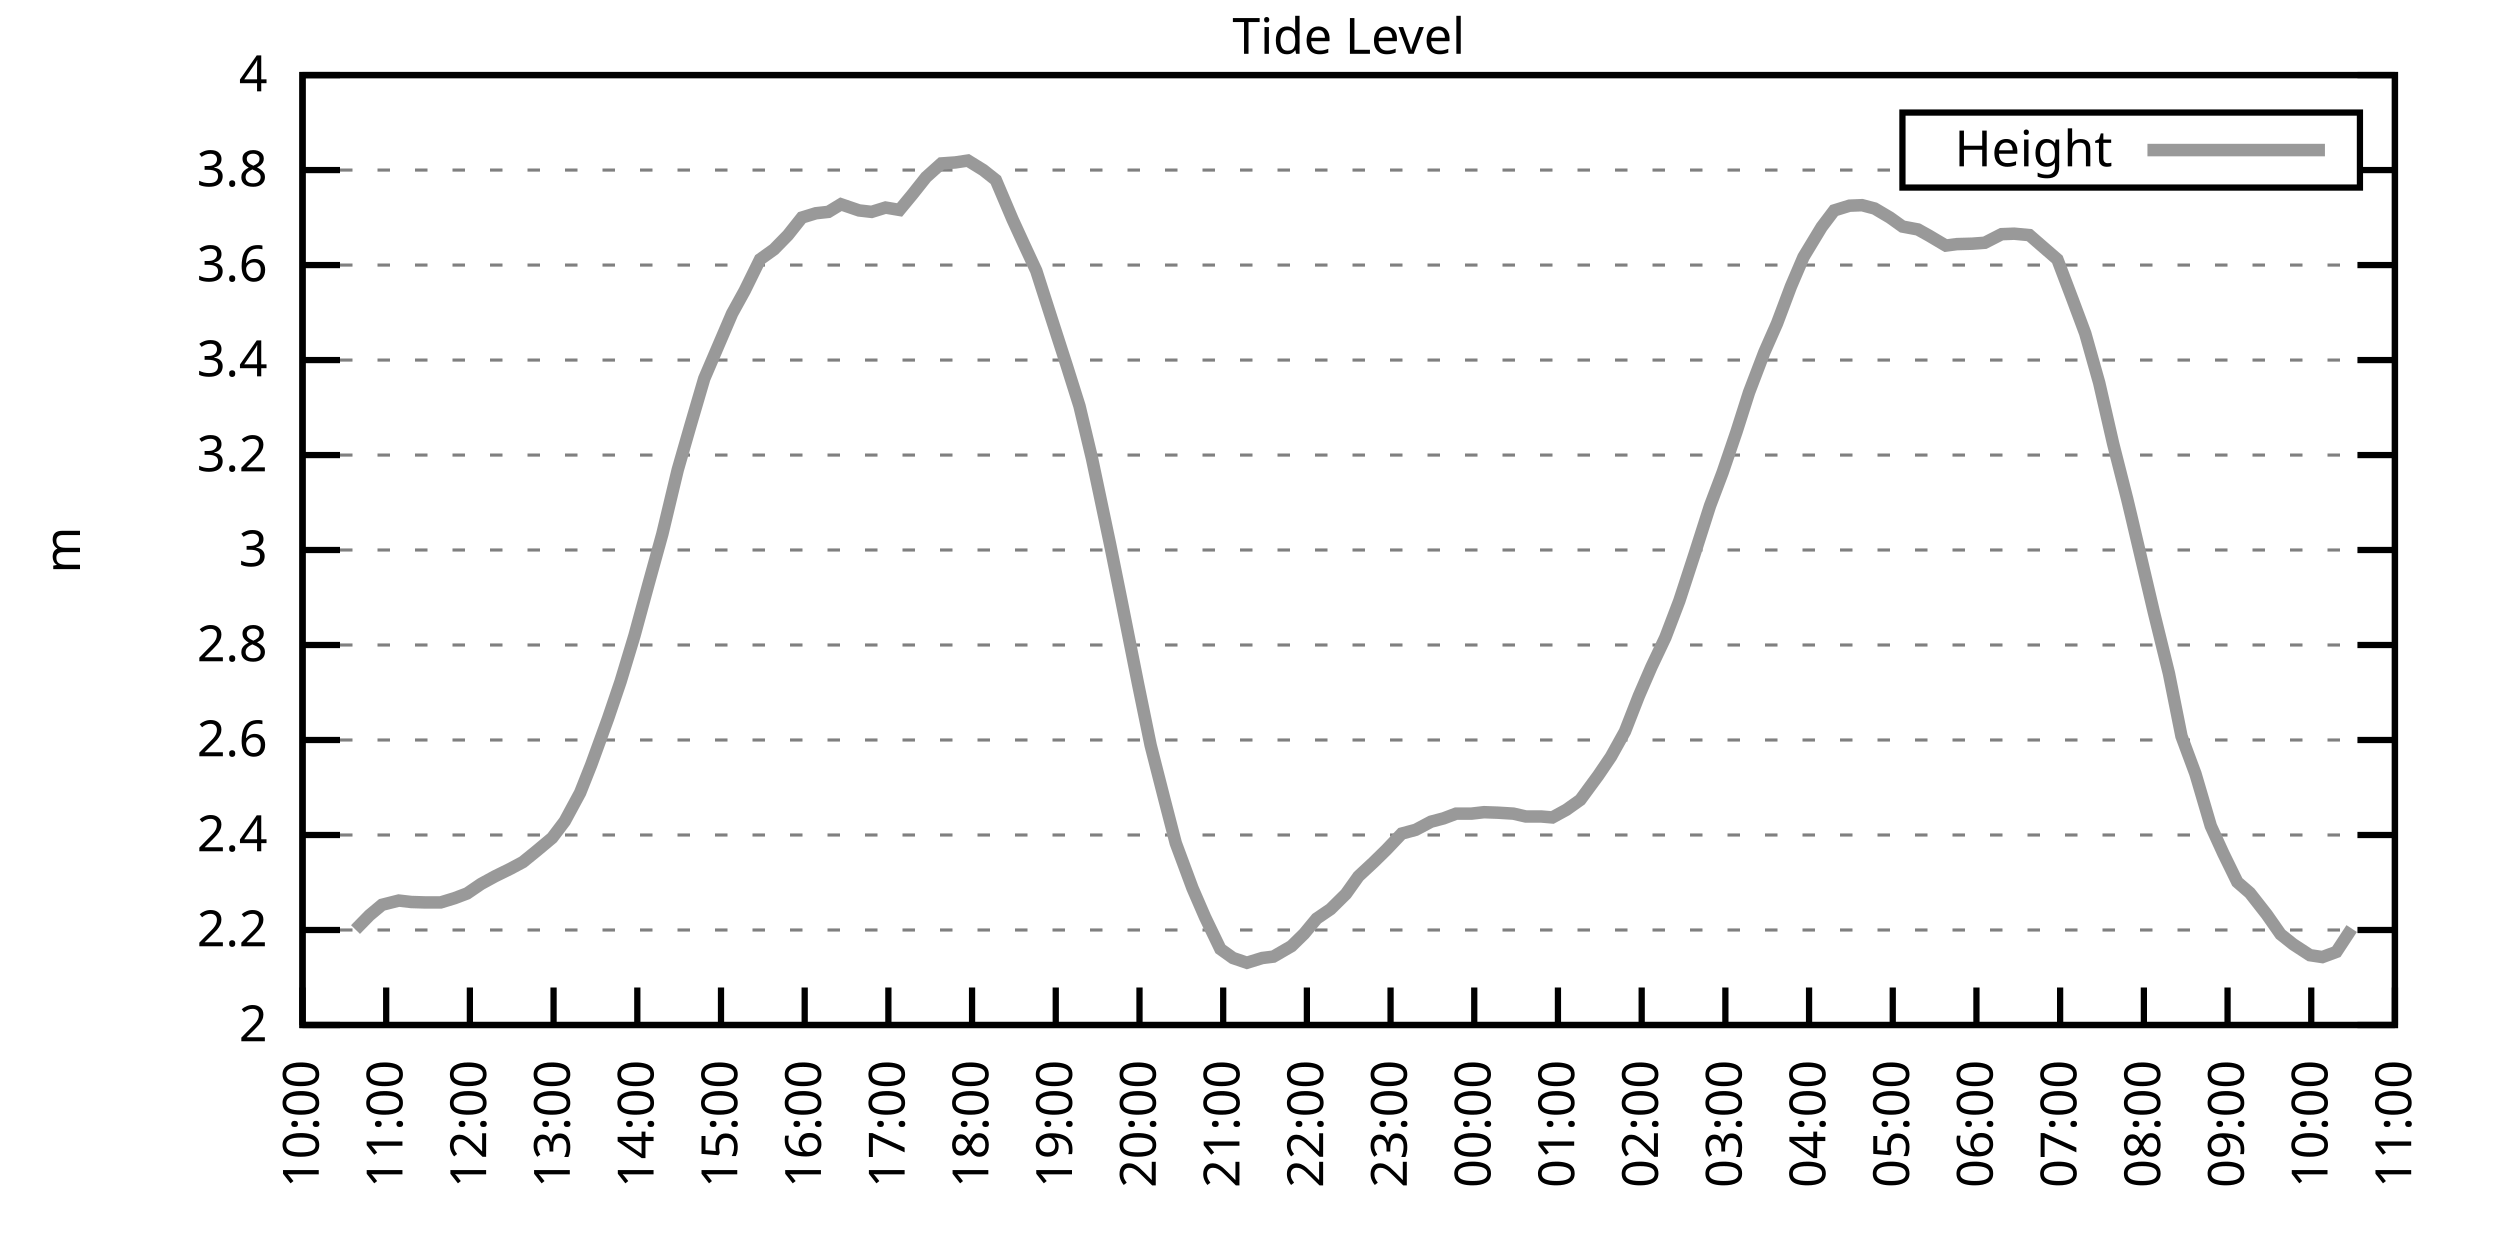
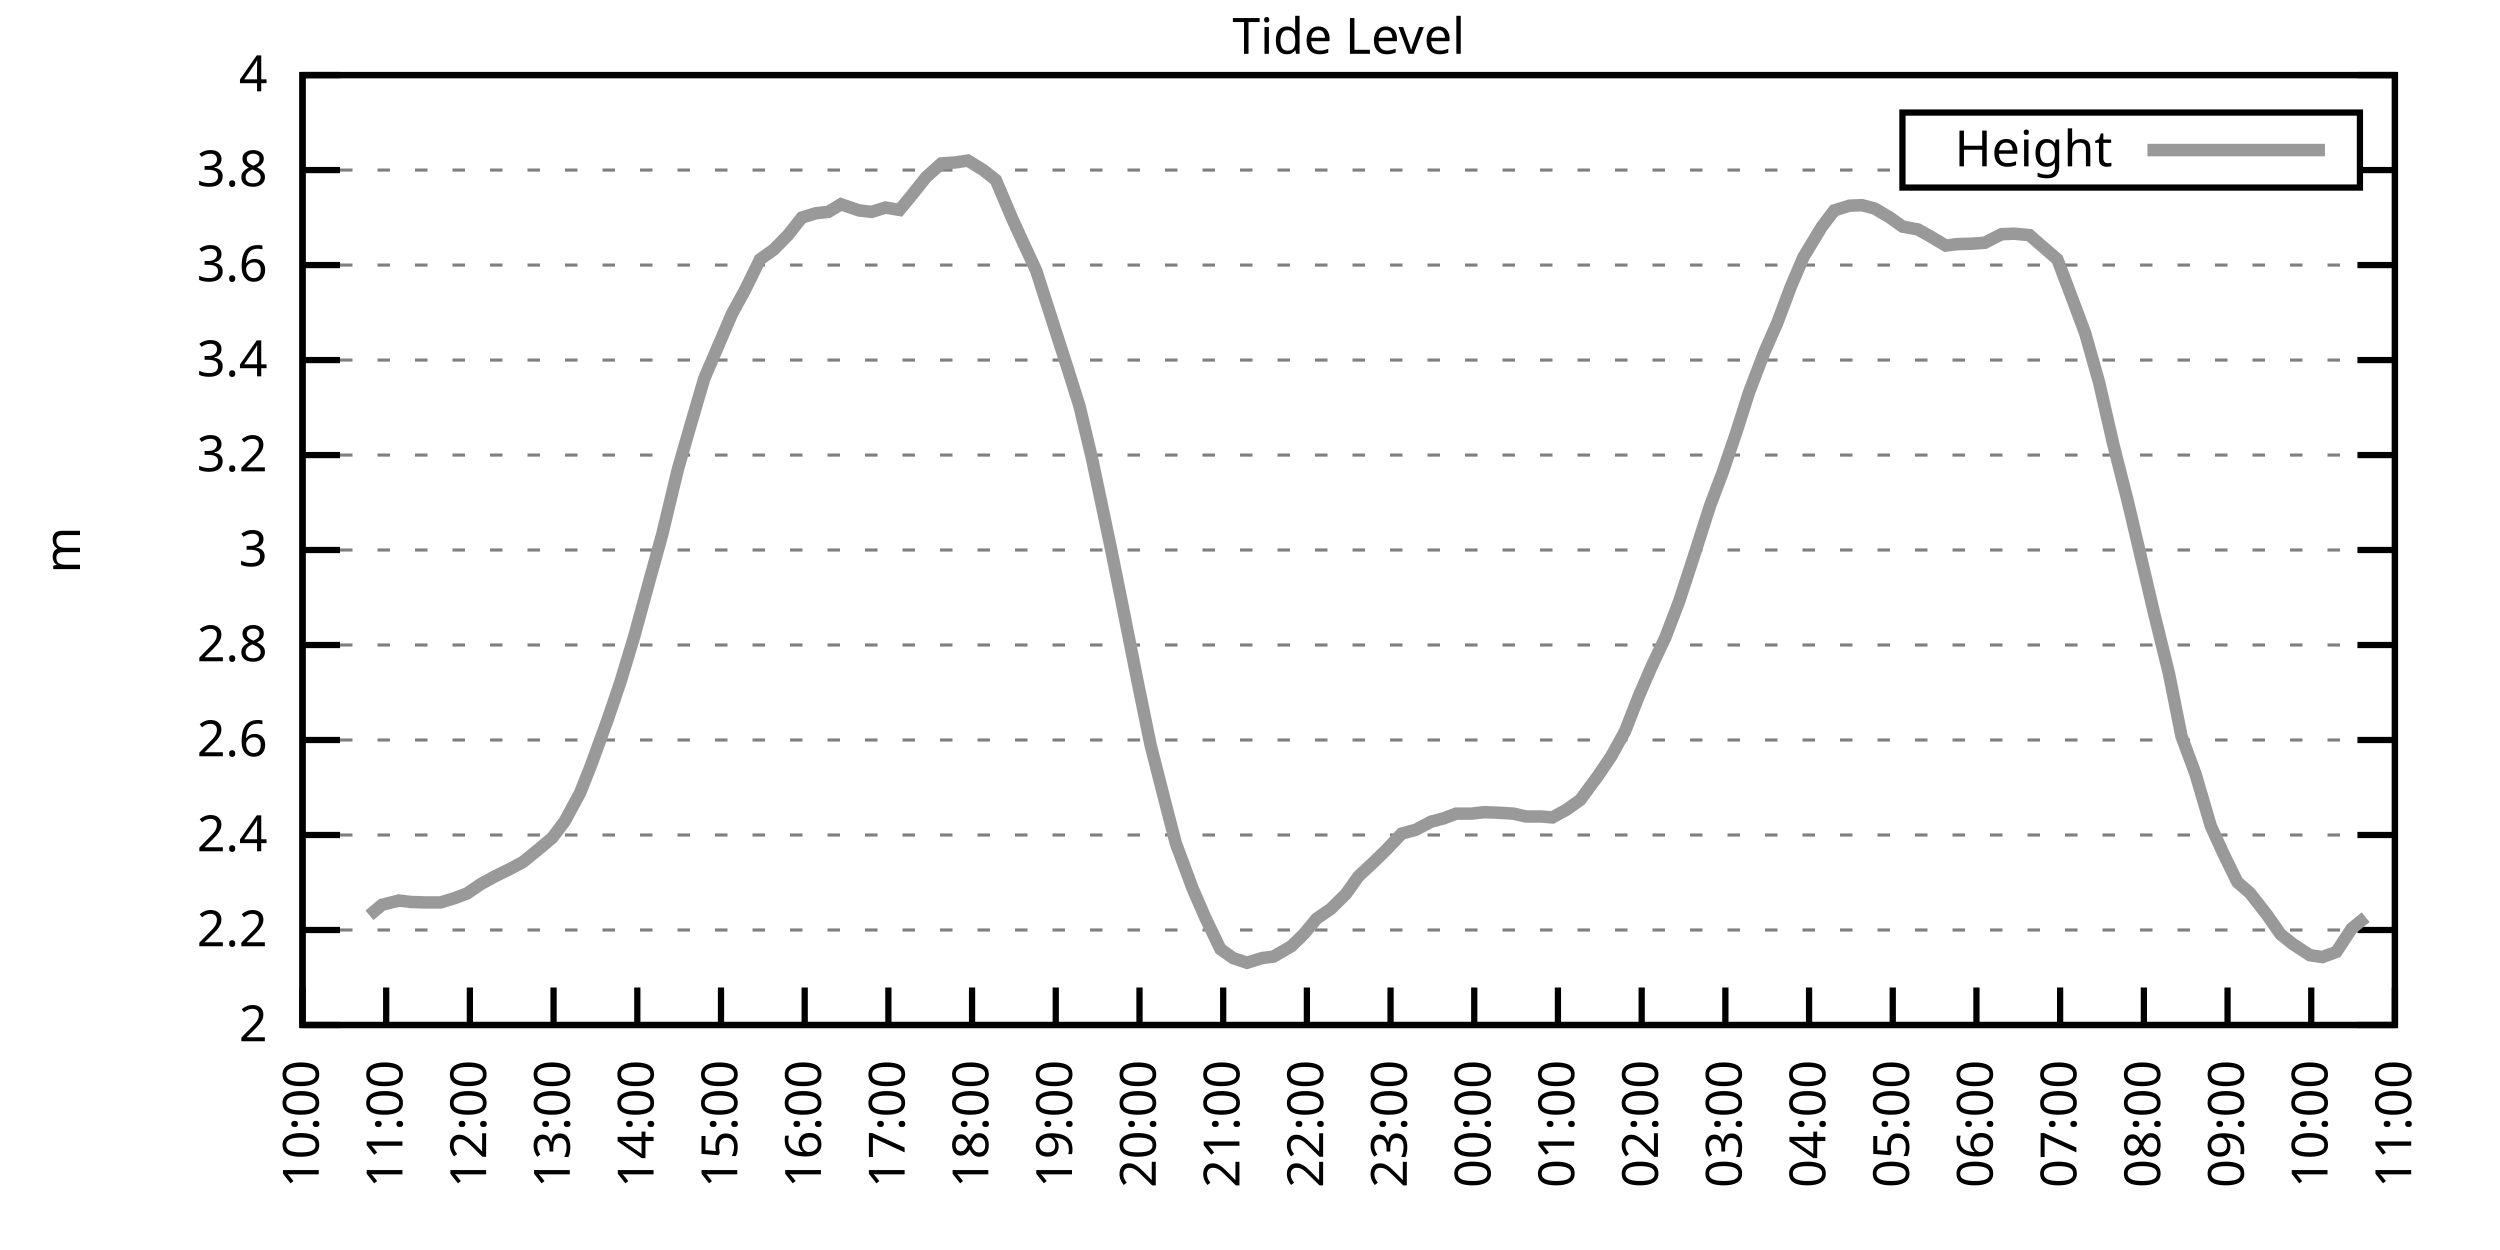
<svg xmlns="http://www.w3.org/2000/svg" xmlns:xlink="http://www.w3.org/1999/xlink" width="400" height="200" viewBox="0 0 400 200">
  <g id="gnuplot_canvas">
    <rect x="0" y="0" width="400" height="200" fill="none" />
    <defs>
      <circle id="gpDot" r="0.5" stroke-width="0.5" stroke="currentColor" />
      <path id="gpPt0" stroke-width="0.333" stroke="currentColor" d="M-1,0 h2 M0,-1 v2" />
      <path id="gpPt1" stroke-width="0.333" stroke="currentColor" d="M-1,-1 L1,1 M1,-1 L-1,1" />
      <path id="gpPt2" stroke-width="0.333" stroke="currentColor" d="M-1,0 L1,0 M0,-1 L0,1 M-1,-1 L1,1 M-1,1 L1,-1" />
      <rect id="gpPt3" stroke-width="0.333" stroke="currentColor" x="-1" y="-1" width="2" height="2" />
      <rect id="gpPt4" stroke-width="0.333" stroke="currentColor" fill="currentColor" x="-1" y="-1" width="2" height="2" />
      <circle id="gpPt5" stroke-width="0.333" stroke="currentColor" cx="0" cy="0" r="1" />
      <use xlink:href="#gpPt5" id="gpPt6" fill="currentColor" stroke="none" />
      <path id="gpPt7" stroke-width="0.333" stroke="currentColor" d="M0,-1.33 L-1.33,0.67 L1.33,0.67 z" />
      <use xlink:href="#gpPt7" id="gpPt8" fill="currentColor" stroke="none" />
      <use xlink:href="#gpPt7" id="gpPt9" stroke="currentColor" transform="rotate(180)" />
      <use xlink:href="#gpPt9" id="gpPt10" fill="currentColor" stroke="none" />
      <use xlink:href="#gpPt3" id="gpPt11" stroke="currentColor" transform="rotate(45)" />
      <use xlink:href="#gpPt11" id="gpPt12" fill="currentColor" stroke="none" />
      <path id="gpPt13" stroke-width="0.333" stroke="currentColor" d="M0,1.330 L1.265,0.411 L0.782,-1.067 L-0.782,-1.076 L-1.265,0.411 z" />
      <use xlink:href="#gpPt13" id="gpPt14" fill="currentColor" stroke="none" />
      <filter id="textbox" filterUnits="objectBoundingBox" x="0" y="0" height="1" width="1">
        <feFlood flood-color="white" flood-opacity="1" result="bgnd" />
        <feComposite in="SourceGraphic" in2="bgnd" operator="atop" />
      </filter>
      <filter id="greybox" filterUnits="objectBoundingBox" x="0" y="0" height="1" width="1">
        <feFlood flood-color="lightgrey" flood-opacity="1" result="grey" />
        <feComposite in="SourceGraphic" in2="grey" operator="atop" />
      </filter>
    </defs>
    <g fill="none" color="white" stroke="currentColor" stroke-width="1.00" stroke-linecap="butt" stroke-linejoin="miter">
</g>
    <g fill="none" color="black" stroke="currentColor" stroke-width="1.00" stroke-linecap="butt" stroke-linejoin="miter">
      <g stroke="none" shape-rendering="crispEdges">
        <polygon fill="rgb(255, 255, 255)" points="48.40,164.00 383.18,164.00 383.18,12.02 48.40,12.02 " />
      </g>
    </g>
    <g fill="none" color="black" stroke="currentColor" stroke-width="1.00" stroke-linecap="butt" stroke-linejoin="miter">
</g>
    <g fill="none" color="black" stroke="black" stroke-width="0.50" stroke-linecap="butt" stroke-linejoin="miter">
</g>
    <g fill="none" color="gray" stroke="currentColor" stroke-width="0.50" stroke-linecap="butt" stroke-linejoin="miter">
      <path stroke="gray" stroke-dasharray="2,4" class="gridline" d="M48.40,164.00 L383.19,164.00  " />
    </g>
    <g fill="none" color="gray" stroke="gray" stroke-width="1.00" stroke-linecap="butt" stroke-linejoin="miter">
</g>
    <g fill="none" color="black" stroke="currentColor" stroke-width="1.00" stroke-linecap="butt" stroke-linejoin="miter">
      <path stroke="black" d="M48.40,164.00 L54.40,164.00 M383.19,164.00 L377.19,164.00  " />
      <g transform="translate(42.80,166.60)" stroke="none" fill="black" font-family="Sans" font-size="8.00" text-anchor="end">
        <text>
          <tspan font-family="Sans"> 2</tspan>
        </text>
      </g>
    </g>
    <g fill="none" color="black" stroke="currentColor" stroke-width="1.00" stroke-linecap="butt" stroke-linejoin="miter">
</g>
    <g fill="none" color="black" stroke="black" stroke-width="0.50" stroke-linecap="butt" stroke-linejoin="miter">
</g>
    <g fill="none" color="gray" stroke="currentColor" stroke-width="0.50" stroke-linecap="butt" stroke-linejoin="miter">
      <path stroke="gray" stroke-dasharray="2,4" class="gridline" d="M48.40,148.80 L383.19,148.80  " />
    </g>
    <g fill="none" color="gray" stroke="gray" stroke-width="1.00" stroke-linecap="butt" stroke-linejoin="miter">
</g>
    <g fill="none" color="black" stroke="currentColor" stroke-width="1.00" stroke-linecap="butt" stroke-linejoin="miter">
      <path stroke="black" d="M48.40,148.80 L54.40,148.80 M383.19,148.80 L377.19,148.80  " />
      <g transform="translate(42.80,151.40)" stroke="none" fill="black" font-family="Sans" font-size="8.00" text-anchor="end">
        <text>
          <tspan font-family="Sans"> 2.2</tspan>
        </text>
      </g>
    </g>
    <g fill="none" color="black" stroke="currentColor" stroke-width="1.00" stroke-linecap="butt" stroke-linejoin="miter">
</g>
    <g fill="none" color="black" stroke="black" stroke-width="0.50" stroke-linecap="butt" stroke-linejoin="miter">
</g>
    <g fill="none" color="gray" stroke="currentColor" stroke-width="0.50" stroke-linecap="butt" stroke-linejoin="miter">
      <path stroke="gray" stroke-dasharray="2,4" class="gridline" d="M48.40,133.60 L383.19,133.60  " />
    </g>
    <g fill="none" color="gray" stroke="gray" stroke-width="1.00" stroke-linecap="butt" stroke-linejoin="miter">
</g>
    <g fill="none" color="black" stroke="currentColor" stroke-width="1.00" stroke-linecap="butt" stroke-linejoin="miter">
      <path stroke="black" d="M48.40,133.60 L54.40,133.60 M383.19,133.60 L377.19,133.60  " />
      <g transform="translate(42.80,136.20)" stroke="none" fill="black" font-family="Sans" font-size="8.00" text-anchor="end">
        <text>
          <tspan font-family="Sans"> 2.4</tspan>
        </text>
      </g>
    </g>
    <g fill="none" color="black" stroke="currentColor" stroke-width="1.00" stroke-linecap="butt" stroke-linejoin="miter">
</g>
    <g fill="none" color="black" stroke="black" stroke-width="0.50" stroke-linecap="butt" stroke-linejoin="miter">
</g>
    <g fill="none" color="gray" stroke="currentColor" stroke-width="0.50" stroke-linecap="butt" stroke-linejoin="miter">
      <path stroke="gray" stroke-dasharray="2,4" class="gridline" d="M48.40,118.40 L383.19,118.40  " />
    </g>
    <g fill="none" color="gray" stroke="gray" stroke-width="1.00" stroke-linecap="butt" stroke-linejoin="miter">
</g>
    <g fill="none" color="black" stroke="currentColor" stroke-width="1.00" stroke-linecap="butt" stroke-linejoin="miter">
      <path stroke="black" d="M48.40,118.40 L54.40,118.40 M383.19,118.40 L377.19,118.40  " />
      <g transform="translate(42.80,121.00)" stroke="none" fill="black" font-family="Sans" font-size="8.00" text-anchor="end">
        <text>
          <tspan font-family="Sans"> 2.6</tspan>
        </text>
      </g>
    </g>
    <g fill="none" color="black" stroke="currentColor" stroke-width="1.00" stroke-linecap="butt" stroke-linejoin="miter">
</g>
    <g fill="none" color="black" stroke="black" stroke-width="0.50" stroke-linecap="butt" stroke-linejoin="miter">
</g>
    <g fill="none" color="gray" stroke="currentColor" stroke-width="0.50" stroke-linecap="butt" stroke-linejoin="miter">
      <path stroke="gray" stroke-dasharray="2,4" class="gridline" d="M48.40,103.20 L383.19,103.20  " />
    </g>
    <g fill="none" color="gray" stroke="gray" stroke-width="1.00" stroke-linecap="butt" stroke-linejoin="miter">
</g>
    <g fill="none" color="black" stroke="currentColor" stroke-width="1.00" stroke-linecap="butt" stroke-linejoin="miter">
      <path stroke="black" d="M48.40,103.20 L54.40,103.20 M383.19,103.20 L377.19,103.20  " />
      <g transform="translate(42.80,105.80)" stroke="none" fill="black" font-family="Sans" font-size="8.00" text-anchor="end">
        <text>
          <tspan font-family="Sans"> 2.8</tspan>
        </text>
      </g>
    </g>
    <g fill="none" color="black" stroke="currentColor" stroke-width="1.00" stroke-linecap="butt" stroke-linejoin="miter">
</g>
    <g fill="none" color="black" stroke="black" stroke-width="0.50" stroke-linecap="butt" stroke-linejoin="miter">
</g>
    <g fill="none" color="gray" stroke="currentColor" stroke-width="0.50" stroke-linecap="butt" stroke-linejoin="miter">
      <path stroke="gray" stroke-dasharray="2,4" class="gridline" d="M48.40,88.00 L383.19,88.00  " />
    </g>
    <g fill="none" color="gray" stroke="gray" stroke-width="1.00" stroke-linecap="butt" stroke-linejoin="miter">
</g>
    <g fill="none" color="black" stroke="currentColor" stroke-width="1.00" stroke-linecap="butt" stroke-linejoin="miter">
      <path stroke="black" d="M48.40,88.00 L54.40,88.00 M383.19,88.00 L377.19,88.00  " />
      <g transform="translate(42.80,90.60)" stroke="none" fill="black" font-family="Sans" font-size="8.00" text-anchor="end">
        <text>
          <tspan font-family="Sans"> 3</tspan>
        </text>
      </g>
    </g>
    <g fill="none" color="black" stroke="currentColor" stroke-width="1.00" stroke-linecap="butt" stroke-linejoin="miter">
</g>
    <g fill="none" color="black" stroke="black" stroke-width="0.50" stroke-linecap="butt" stroke-linejoin="miter">
</g>
    <g fill="none" color="gray" stroke="currentColor" stroke-width="0.50" stroke-linecap="butt" stroke-linejoin="miter">
      <path stroke="gray" stroke-dasharray="2,4" class="gridline" d="M48.40,72.81 L383.19,72.81  " />
    </g>
    <g fill="none" color="gray" stroke="gray" stroke-width="1.00" stroke-linecap="butt" stroke-linejoin="miter">
</g>
    <g fill="none" color="black" stroke="currentColor" stroke-width="1.00" stroke-linecap="butt" stroke-linejoin="miter">
      <path stroke="black" d="M48.40,72.81 L54.40,72.81 M383.19,72.81 L377.19,72.81  " />
      <g transform="translate(42.80,75.41)" stroke="none" fill="black" font-family="Sans" font-size="8.00" text-anchor="end">
        <text>
          <tspan font-family="Sans"> 3.2</tspan>
        </text>
      </g>
    </g>
    <g fill="none" color="black" stroke="currentColor" stroke-width="1.00" stroke-linecap="butt" stroke-linejoin="miter">
</g>
    <g fill="none" color="black" stroke="black" stroke-width="0.50" stroke-linecap="butt" stroke-linejoin="miter">
</g>
    <g fill="none" color="gray" stroke="currentColor" stroke-width="0.50" stroke-linecap="butt" stroke-linejoin="miter">
      <path stroke="gray" stroke-dasharray="2,4" class="gridline" d="M48.40,57.61 L383.19,57.61  " />
    </g>
    <g fill="none" color="gray" stroke="gray" stroke-width="1.00" stroke-linecap="butt" stroke-linejoin="miter">
</g>
    <g fill="none" color="black" stroke="currentColor" stroke-width="1.00" stroke-linecap="butt" stroke-linejoin="miter">
      <path stroke="black" d="M48.40,57.61 L54.40,57.61 M383.19,57.61 L377.19,57.61  " />
      <g transform="translate(42.80,60.21)" stroke="none" fill="black" font-family="Sans" font-size="8.00" text-anchor="end">
        <text>
          <tspan font-family="Sans"> 3.4</tspan>
        </text>
      </g>
    </g>
    <g fill="none" color="black" stroke="currentColor" stroke-width="1.00" stroke-linecap="butt" stroke-linejoin="miter">
</g>
    <g fill="none" color="black" stroke="black" stroke-width="0.50" stroke-linecap="butt" stroke-linejoin="miter">
</g>
    <g fill="none" color="gray" stroke="currentColor" stroke-width="0.50" stroke-linecap="butt" stroke-linejoin="miter">
      <path stroke="gray" stroke-dasharray="2,4" class="gridline" d="M48.40,42.41 L383.19,42.41  " />
    </g>
    <g fill="none" color="gray" stroke="gray" stroke-width="1.00" stroke-linecap="butt" stroke-linejoin="miter">
</g>
    <g fill="none" color="black" stroke="currentColor" stroke-width="1.00" stroke-linecap="butt" stroke-linejoin="miter">
      <path stroke="black" d="M48.40,42.41 L54.40,42.41 M383.19,42.41 L377.19,42.41  " />
      <g transform="translate(42.80,45.01)" stroke="none" fill="black" font-family="Sans" font-size="8.00" text-anchor="end">
        <text>
          <tspan font-family="Sans"> 3.6</tspan>
        </text>
      </g>
    </g>
    <g fill="none" color="black" stroke="currentColor" stroke-width="1.00" stroke-linecap="butt" stroke-linejoin="miter">
</g>
    <g fill="none" color="black" stroke="black" stroke-width="0.50" stroke-linecap="butt" stroke-linejoin="miter">
</g>
    <g fill="none" color="gray" stroke="currentColor" stroke-width="0.50" stroke-linecap="butt" stroke-linejoin="miter">
      <path stroke="gray" stroke-dasharray="2,4" class="gridline" d="M48.40,27.21 L304.39,27.21 M377.59,27.21 L383.19,27.21  " />
    </g>
    <g fill="none" color="gray" stroke="gray" stroke-width="1.00" stroke-linecap="butt" stroke-linejoin="miter">
</g>
    <g fill="none" color="black" stroke="currentColor" stroke-width="1.00" stroke-linecap="butt" stroke-linejoin="miter">
      <path stroke="black" d="M48.40,27.21 L54.40,27.21 M383.19,27.21 L377.19,27.21  " />
      <g transform="translate(42.80,29.81)" stroke="none" fill="black" font-family="Sans" font-size="8.00" text-anchor="end">
        <text>
          <tspan font-family="Sans"> 3.8</tspan>
        </text>
      </g>
    </g>
    <g fill="none" color="black" stroke="currentColor" stroke-width="1.00" stroke-linecap="butt" stroke-linejoin="miter">
</g>
    <g fill="none" color="black" stroke="black" stroke-width="0.50" stroke-linecap="butt" stroke-linejoin="miter">
</g>
    <g fill="none" color="gray" stroke="currentColor" stroke-width="0.50" stroke-linecap="butt" stroke-linejoin="miter">
      <path stroke="gray" stroke-dasharray="2,4" class="gridline" d="M48.40,12.01 L383.19,12.01  " />
    </g>
    <g fill="none" color="gray" stroke="gray" stroke-width="1.00" stroke-linecap="butt" stroke-linejoin="miter">
</g>
    <g fill="none" color="black" stroke="currentColor" stroke-width="1.00" stroke-linecap="butt" stroke-linejoin="miter">
      <path stroke="black" d="M48.40,12.01 L54.40,12.01 M383.19,12.01 L377.19,12.01  " />
      <g transform="translate(42.80,14.61)" stroke="none" fill="black" font-family="Sans" font-size="8.00" text-anchor="end">
        <text>
          <tspan font-family="Sans"> 4</tspan>
        </text>
      </g>
    </g>
    <g fill="none" color="black" stroke="currentColor" stroke-width="1.00" stroke-linecap="butt" stroke-linejoin="miter">
      <path stroke="black" d="M48.40,164.00 L48.40,158.00  " />
      <g transform="translate(51.00,169.60) rotate(270.00)" stroke="none" fill="black" font-family="Sans" font-size="8.00" text-anchor="end">
        <text>
          <tspan font-family="Sans">10:00</tspan>
        </text>
      </g>
    </g>
    <g fill="none" color="black" stroke="currentColor" stroke-width="1.00" stroke-linecap="butt" stroke-linejoin="miter">
      <path stroke="black" d="M61.79,164.00 L61.79,158.00  " />
      <g transform="translate(64.39,169.60) rotate(270.00)" stroke="none" fill="black" font-family="Sans" font-size="8.00" text-anchor="end">
        <text>
          <tspan font-family="Sans">11:00</tspan>
        </text>
      </g>
    </g>
    <g fill="none" color="black" stroke="currentColor" stroke-width="1.00" stroke-linecap="butt" stroke-linejoin="miter">
      <path stroke="black" d="M75.18,164.00 L75.18,158.00  " />
      <g transform="translate(77.78,169.60) rotate(270.00)" stroke="none" fill="black" font-family="Sans" font-size="8.00" text-anchor="end">
        <text>
          <tspan font-family="Sans">12:00</tspan>
        </text>
      </g>
    </g>
    <g fill="none" color="black" stroke="currentColor" stroke-width="1.00" stroke-linecap="butt" stroke-linejoin="miter">
      <path stroke="black" d="M88.57,164.00 L88.57,158.00  " />
      <g transform="translate(91.17,169.60) rotate(270.00)" stroke="none" fill="black" font-family="Sans" font-size="8.00" text-anchor="end">
        <text>
          <tspan font-family="Sans">13:00</tspan>
        </text>
      </g>
    </g>
    <g fill="none" color="black" stroke="currentColor" stroke-width="1.00" stroke-linecap="butt" stroke-linejoin="miter">
      <path stroke="black" d="M101.97,164.00 L101.97,158.00  " />
      <g transform="translate(104.57,169.60) rotate(270.00)" stroke="none" fill="black" font-family="Sans" font-size="8.00" text-anchor="end">
        <text>
          <tspan font-family="Sans">14:00</tspan>
        </text>
      </g>
    </g>
    <g fill="none" color="black" stroke="currentColor" stroke-width="1.00" stroke-linecap="butt" stroke-linejoin="miter">
      <path stroke="black" d="M115.36,164.00 L115.36,158.00  " />
      <g transform="translate(117.96,169.60) rotate(270.00)" stroke="none" fill="black" font-family="Sans" font-size="8.00" text-anchor="end">
        <text>
          <tspan font-family="Sans">15:00</tspan>
        </text>
      </g>
    </g>
    <g fill="none" color="black" stroke="currentColor" stroke-width="1.00" stroke-linecap="butt" stroke-linejoin="miter">
      <path stroke="black" d="M128.75,164.00 L128.75,158.00  " />
      <g transform="translate(131.35,169.60) rotate(270.00)" stroke="none" fill="black" font-family="Sans" font-size="8.00" text-anchor="end">
        <text>
          <tspan font-family="Sans">16:00</tspan>
        </text>
      </g>
    </g>
    <g fill="none" color="black" stroke="currentColor" stroke-width="1.00" stroke-linecap="butt" stroke-linejoin="miter">
      <path stroke="black" d="M142.14,164.00 L142.14,158.00  " />
      <g transform="translate(144.74,169.60) rotate(270.00)" stroke="none" fill="black" font-family="Sans" font-size="8.00" text-anchor="end">
        <text>
          <tspan font-family="Sans">17:00</tspan>
        </text>
      </g>
    </g>
    <g fill="none" color="black" stroke="currentColor" stroke-width="1.00" stroke-linecap="butt" stroke-linejoin="miter">
      <path stroke="black" d="M155.53,164.00 L155.53,158.00  " />
      <g transform="translate(158.13,169.60) rotate(270.00)" stroke="none" fill="black" font-family="Sans" font-size="8.00" text-anchor="end">
        <text>
          <tspan font-family="Sans">18:00</tspan>
        </text>
      </g>
    </g>
    <g fill="none" color="black" stroke="currentColor" stroke-width="1.00" stroke-linecap="butt" stroke-linejoin="miter">
      <path stroke="black" d="M168.92,164.00 L168.92,158.00  " />
      <g transform="translate(171.52,169.60) rotate(270.00)" stroke="none" fill="black" font-family="Sans" font-size="8.00" text-anchor="end">
        <text>
          <tspan font-family="Sans">19:00</tspan>
        </text>
      </g>
    </g>
    <g fill="none" color="black" stroke="currentColor" stroke-width="1.00" stroke-linecap="butt" stroke-linejoin="miter">
      <path stroke="black" d="M182.32,164.00 L182.32,158.00  " />
      <g transform="translate(184.92,169.60) rotate(270.00)" stroke="none" fill="black" font-family="Sans" font-size="8.00" text-anchor="end">
        <text>
          <tspan font-family="Sans">20:00</tspan>
        </text>
      </g>
    </g>
    <g fill="none" color="black" stroke="currentColor" stroke-width="1.00" stroke-linecap="butt" stroke-linejoin="miter">
      <path stroke="black" d="M195.71,164.00 L195.71,158.00  " />
      <g transform="translate(198.31,169.60) rotate(270.00)" stroke="none" fill="black" font-family="Sans" font-size="8.00" text-anchor="end">
        <text>
          <tspan font-family="Sans">21:00</tspan>
        </text>
      </g>
    </g>
    <g fill="none" color="black" stroke="currentColor" stroke-width="1.00" stroke-linecap="butt" stroke-linejoin="miter">
      <path stroke="black" d="M209.10,164.00 L209.10,158.00  " />
      <g transform="translate(211.70,169.60) rotate(270.00)" stroke="none" fill="black" font-family="Sans" font-size="8.00" text-anchor="end">
        <text>
          <tspan font-family="Sans">22:00</tspan>
        </text>
      </g>
    </g>
    <g fill="none" color="black" stroke="currentColor" stroke-width="1.00" stroke-linecap="butt" stroke-linejoin="miter">
      <path stroke="black" d="M222.49,164.00 L222.49,158.00  " />
      <g transform="translate(225.09,169.60) rotate(270.00)" stroke="none" fill="black" font-family="Sans" font-size="8.00" text-anchor="end">
        <text>
          <tspan font-family="Sans">23:00</tspan>
        </text>
      </g>
    </g>
    <g fill="none" color="black" stroke="currentColor" stroke-width="1.00" stroke-linecap="butt" stroke-linejoin="miter">
      <path stroke="black" d="M235.88,164.00 L235.88,158.00  " />
      <g transform="translate(238.48,169.60) rotate(270.00)" stroke="none" fill="black" font-family="Sans" font-size="8.00" text-anchor="end">
        <text>
          <tspan font-family="Sans">00:00</tspan>
        </text>
      </g>
    </g>
    <g fill="none" color="black" stroke="currentColor" stroke-width="1.00" stroke-linecap="butt" stroke-linejoin="miter">
      <path stroke="black" d="M249.27,164.00 L249.27,158.00  " />
      <g transform="translate(251.87,169.60) rotate(270.00)" stroke="none" fill="black" font-family="Sans" font-size="8.00" text-anchor="end">
        <text>
          <tspan font-family="Sans">01:00</tspan>
        </text>
      </g>
    </g>
    <g fill="none" color="black" stroke="currentColor" stroke-width="1.00" stroke-linecap="butt" stroke-linejoin="miter">
      <path stroke="black" d="M262.67,164.00 L262.67,158.00  " />
      <g transform="translate(265.27,169.60) rotate(270.00)" stroke="none" fill="black" font-family="Sans" font-size="8.00" text-anchor="end">
        <text>
          <tspan font-family="Sans">02:00</tspan>
        </text>
      </g>
    </g>
    <g fill="none" color="black" stroke="currentColor" stroke-width="1.00" stroke-linecap="butt" stroke-linejoin="miter">
      <path stroke="black" d="M276.06,164.00 L276.06,158.00  " />
      <g transform="translate(278.66,169.60) rotate(270.00)" stroke="none" fill="black" font-family="Sans" font-size="8.00" text-anchor="end">
        <text>
          <tspan font-family="Sans">03:00</tspan>
        </text>
      </g>
    </g>
    <g fill="none" color="black" stroke="currentColor" stroke-width="1.00" stroke-linecap="butt" stroke-linejoin="miter">
      <path stroke="black" d="M289.45,164.00 L289.45,158.00  " />
      <g transform="translate(292.05,169.60) rotate(270.00)" stroke="none" fill="black" font-family="Sans" font-size="8.00" text-anchor="end">
        <text>
          <tspan font-family="Sans">04:00</tspan>
        </text>
      </g>
    </g>
    <g fill="none" color="black" stroke="currentColor" stroke-width="1.00" stroke-linecap="butt" stroke-linejoin="miter">
      <path stroke="black" d="M302.84,164.00 L302.84,158.00  " />
      <g transform="translate(305.44,169.60) rotate(270.00)" stroke="none" fill="black" font-family="Sans" font-size="8.00" text-anchor="end">
        <text>
          <tspan font-family="Sans">05:00</tspan>
        </text>
      </g>
    </g>
    <g fill="none" color="black" stroke="currentColor" stroke-width="1.00" stroke-linecap="butt" stroke-linejoin="miter">
      <path stroke="black" d="M316.23,164.00 L316.23,158.00  " />
      <g transform="translate(318.83,169.60) rotate(270.00)" stroke="none" fill="black" font-family="Sans" font-size="8.00" text-anchor="end">
        <text>
          <tspan font-family="Sans">06:00</tspan>
        </text>
      </g>
    </g>
    <g fill="none" color="black" stroke="currentColor" stroke-width="1.00" stroke-linecap="butt" stroke-linejoin="miter">
      <path stroke="black" d="M329.62,164.00 L329.62,158.00  " />
      <g transform="translate(332.22,169.60) rotate(270.00)" stroke="none" fill="black" font-family="Sans" font-size="8.00" text-anchor="end">
        <text>
          <tspan font-family="Sans">07:00</tspan>
        </text>
      </g>
    </g>
    <g fill="none" color="black" stroke="currentColor" stroke-width="1.00" stroke-linecap="butt" stroke-linejoin="miter">
      <path stroke="black" d="M343.02,164.00 L343.02,158.00  " />
      <g transform="translate(345.62,169.60) rotate(270.00)" stroke="none" fill="black" font-family="Sans" font-size="8.00" text-anchor="end">
        <text>
          <tspan font-family="Sans">08:00</tspan>
        </text>
      </g>
    </g>
    <g fill="none" color="black" stroke="currentColor" stroke-width="1.00" stroke-linecap="butt" stroke-linejoin="miter">
      <path stroke="black" d="M356.41,164.00 L356.41,158.00  " />
      <g transform="translate(359.01,169.60) rotate(270.00)" stroke="none" fill="black" font-family="Sans" font-size="8.00" text-anchor="end">
        <text>
          <tspan font-family="Sans">09:00</tspan>
        </text>
      </g>
    </g>
    <g fill="none" color="black" stroke="currentColor" stroke-width="1.00" stroke-linecap="butt" stroke-linejoin="miter">
      <path stroke="black" d="M369.80,164.00 L369.80,158.00  " />
      <g transform="translate(372.40,169.60) rotate(270.00)" stroke="none" fill="black" font-family="Sans" font-size="8.00" text-anchor="end">
        <text>
          <tspan font-family="Sans">10:00</tspan>
        </text>
      </g>
    </g>
    <g fill="none" color="black" stroke="currentColor" stroke-width="1.00" stroke-linecap="butt" stroke-linejoin="miter">
      <path stroke="black" d="M383.19,164.00 L383.19,158.00  " />
      <g transform="translate(385.79,169.60) rotate(270.00)" stroke="none" fill="black" font-family="Sans" font-size="8.00" text-anchor="end">
        <text>
          <tspan font-family="Sans">11:00</tspan>
        </text>
      </g>
    </g>
    <g fill="none" color="black" stroke="currentColor" stroke-width="1.00" stroke-linecap="butt" stroke-linejoin="miter">
</g>
    <g fill="none" color="black" stroke="currentColor" stroke-width="1.00" stroke-linecap="butt" stroke-linejoin="miter">
      <path stroke="black" d="M48.40,12.01 L48.40,164.00 L383.19,164.00 L383.19,12.01 L48.40,12.01 Z  " />
    </g>
    <g fill="none" color="black" stroke="currentColor" stroke-width="1.00" stroke-linecap="butt" stroke-linejoin="miter">
</g>
    <g fill="none" color="black" stroke="currentColor" stroke-width="1.00" stroke-linecap="butt" stroke-linejoin="miter">
      <path stroke="black" d="M304.39,30.01 L304.39,18.01 L377.59,18.01 L377.59,30.01 L304.39,30.01 Z  " />
    </g>
    <g id="Tide_level_plot_1">
      <g fill="none" color="white" stroke="black" stroke-width="2.00" stroke-linecap="butt" stroke-linejoin="miter">
</g>
      <g fill="none" color="black" stroke="currentColor" stroke-width="2.00" stroke-linecap="butt" stroke-linejoin="miter">
        <g transform="translate(337.99,26.61)" stroke="none" fill="black" font-family="Sans" font-size="8.00" text-anchor="end">
          <text>
            <tspan font-family="Sans">Height</tspan>
          </text>
        </g>
      </g>
      <g fill="none" color="black" stroke="currentColor" stroke-width="2.00" stroke-linecap="butt" stroke-linejoin="miter">
-         <path stroke="rgb(153, 153, 153)" d="M343.59,24.01 L371.99,24.01 M56.88,148.73 L59.11,146.45 L61.12,144.77 L63.80,144.09 L65.81,144.32 L68.04,144.39   L70.50,144.39 L72.73,143.71 L74.74,142.95 L76.97,141.43 L79.20,140.21 L81.66,139.00 L83.66,137.93 L85.90,136.11   L88.35,134.06 L90.36,131.40 L92.82,126.84 L94.60,122.35 L97.28,114.98 L99.29,109.06 L101.52,101.68 L103.75,93.48   L105.98,85.42 L108.44,75.16 L110.45,68.17 L112.68,60.57 L117.14,50.16 L119.15,46.51 L121.61,41.50 L123.84,39.90   L126.07,37.62 L128.30,34.81 L130.54,34.12 L132.54,33.90 L134.55,32.68 L137.45,33.67 L139.46,33.90 L141.69,33.21   L143.93,33.59 L145.94,31.16 L148.17,28.35 L150.62,26.15 L152.85,25.99 L154.86,25.69 L157.32,27.21 L159.33,28.80   L162.01,35.11 L163.79,38.99 L165.80,43.32 L168.48,51.68 L170.71,58.59 L172.72,64.98 L174.73,73.41 L177.63,87.17   L179.41,95.98 L182.09,109.44 L184.10,119.24 L186.33,127.98 L188.12,134.89 L190.80,142.11 L192.81,146.75 L195.26,151.84   L197.27,153.28 L199.50,154.04 L201.96,153.28 L203.74,153.06 L206.64,151.38 L208.65,149.41 L210.66,146.98 L212.89,145.46   L215.35,143.03 L217.36,140.21 L219.81,137.93 L221.82,135.96 L224.28,133.37 L226.51,132.77 L228.96,131.47 L230.97,130.94   L232.98,130.18 L235.44,130.18 L237.44,129.95 L239.68,130.03 L242.13,130.18 L244.14,130.64 L246.60,130.64 L248.38,130.79   L250.61,129.57 L252.85,127.98 L255.75,124.03 L257.76,121.06 L259.99,117.04 L262.22,111.34 L264.23,106.70 L266.46,101.99   L268.69,96.14 L271.15,88.61 L273.60,80.94 L275.61,75.62 L277.84,69.08 L279.85,62.77 L282.31,56.32 L284.32,51.76   L286.55,45.83 L288.56,41.12 L291.46,36.33 L293.47,33.67 L295.92,32.91 L297.93,32.83 L299.94,33.36 L302.39,34.81   L304.40,36.25 L306.86,36.71 L308.64,37.70 L311.32,39.29 L313.11,39.06 L315.56,38.99 L317.57,38.84 L320.25,37.47   L322.26,37.39 L324.71,37.62 L326.72,39.37 L329.18,41.50 L331.63,47.96 L333.64,53.35 L335.87,61.25 L338.10,70.98   L340.34,79.80 L341.01,82.61 L344.58,97.81 L347.03,107.76 L349.04,117.80 L351.27,123.80 L353.73,132.16 L355.74,136.57   L357.97,141.13 L359.98,142.87 L362.66,146.29 L364.89,149.48 L366.90,151.08 L369.58,152.83 L371.58,153.13 L373.82,152.30   L376.27,148.57  " />
+         <path stroke="rgb(153, 153, 153)" d="M343.59,24.01 L371.99,24.01 M59.11,146.45 L61.12,144.77 L63.80,144.09 L65.81,144.32 L68.04,144.39 L70.50,144.39   L72.73,143.71 L74.74,142.95 L76.97,141.43 L79.20,140.21 L81.66,139.00 L83.66,137.93 L85.90,136.11 L88.35,134.06   L90.36,131.40 L92.82,126.84 L94.60,122.35 L97.28,114.98 L99.29,109.06 L101.52,101.68 L103.75,93.48 L105.98,85.42   L108.44,75.16 L110.45,68.17 L112.68,60.57 L117.14,50.16 L119.15,46.51 L121.61,41.50 L123.84,39.90 L126.07,37.62   L128.30,34.81 L130.54,34.12 L132.54,33.90 L134.55,32.68 L137.45,33.67 L139.46,33.90 L141.69,33.21 L143.93,33.59   L145.94,31.16 L148.17,28.35 L150.62,26.15 L152.85,25.99 L154.86,25.69 L157.32,27.21 L159.33,28.80 L162.01,35.11   L163.79,38.99 L165.80,43.32 L168.48,51.68 L170.71,58.59 L172.72,64.98 L174.73,73.41 L177.63,87.17 L179.41,95.98   L182.09,109.44 L184.10,119.24 L186.33,127.98 L188.12,134.89 L190.80,142.11 L192.81,146.75 L195.26,151.84 L197.27,153.28   L199.50,154.04 L201.96,153.28 L203.74,153.06 L206.64,151.38 L208.65,149.41 L210.66,146.98 L212.89,145.46 L215.35,143.03   L217.36,140.21 L219.81,137.93 L221.82,135.96 L224.28,133.37 L226.51,132.77 L228.96,131.47 L230.97,130.94 L232.98,130.18   L235.44,130.18 L237.44,129.95 L239.68,130.03 L242.13,130.18 L244.14,130.64 L246.60,130.64 L248.38,130.79 L250.61,129.57   L252.85,127.98 L255.75,124.03 L257.76,121.06 L259.99,117.04 L262.22,111.34 L264.23,106.70 L266.46,101.99 L268.69,96.14   L271.15,88.61 L273.60,80.94 L275.61,75.62 L277.84,69.08 L279.85,62.77 L282.31,56.32 L284.32,51.76 L286.55,45.83   L288.56,41.12 L291.46,36.33 L293.47,33.67 L295.92,32.91 L297.93,32.83 L299.94,33.36 L302.39,34.81 L304.40,36.25   L306.86,36.71 L308.64,37.70 L311.32,39.29 L313.11,39.06 L315.56,38.99 L317.57,38.84 L320.25,37.47 L322.26,37.39   L324.71,37.62 L326.72,39.37 L329.18,41.50 L331.63,47.96 L333.64,53.35 L335.87,61.25 L338.10,70.98 L340.34,79.80   L341.01,82.61 L344.58,97.81 L347.03,107.76 L349.04,117.80 L351.27,123.80 L353.73,132.16 L355.74,136.57 L357.97,141.13   L359.98,142.87 L362.66,146.29 L364.89,149.48 L366.90,151.08 L369.58,152.83 L371.58,153.13 L373.82,152.30 L376.27,148.57   L378.50,146.75  " />
      </g>
    </g>
    <g fill="none" color="black" stroke="currentColor" stroke-width="2.00" stroke-linecap="butt" stroke-linejoin="miter">
</g>
    <g fill="none" color="black" stroke="black" stroke-width="1.00" stroke-linecap="butt" stroke-linejoin="miter">
</g>
    <g fill="none" color="black" stroke="currentColor" stroke-width="1.00" stroke-linecap="butt" stroke-linejoin="miter">
      <path stroke="black" d="M48.40,12.01 L48.40,164.00 L383.19,164.00 L383.19,12.01 L48.40,12.01 Z  " />
      <g transform="translate(12.80,88.01) rotate(270.00)" stroke="none" fill="black" font-family="Sans" font-size="8.00" text-anchor="middle">
        <text>
          <tspan font-family="Sans">m</tspan>
        </text>
      </g>
    </g>
    <g fill="none" color="black" stroke="currentColor" stroke-width="1.00" stroke-linecap="butt" stroke-linejoin="miter">
</g>
    <g fill="none" color="black" stroke="currentColor" stroke-width="1.00" stroke-linecap="butt" stroke-linejoin="miter">
      <g transform="translate(215.79,8.61)" stroke="none" fill="black" font-family="Sans" font-size="8.00" text-anchor="middle">
        <text>
          <tspan font-family="Sans">Tide Level</tspan>
        </text>
      </g>
    </g>
    <g fill="none" color="black" stroke="currentColor" stroke-width="1.00" stroke-linecap="butt" stroke-linejoin="miter">
</g>
  </g>
</svg>
